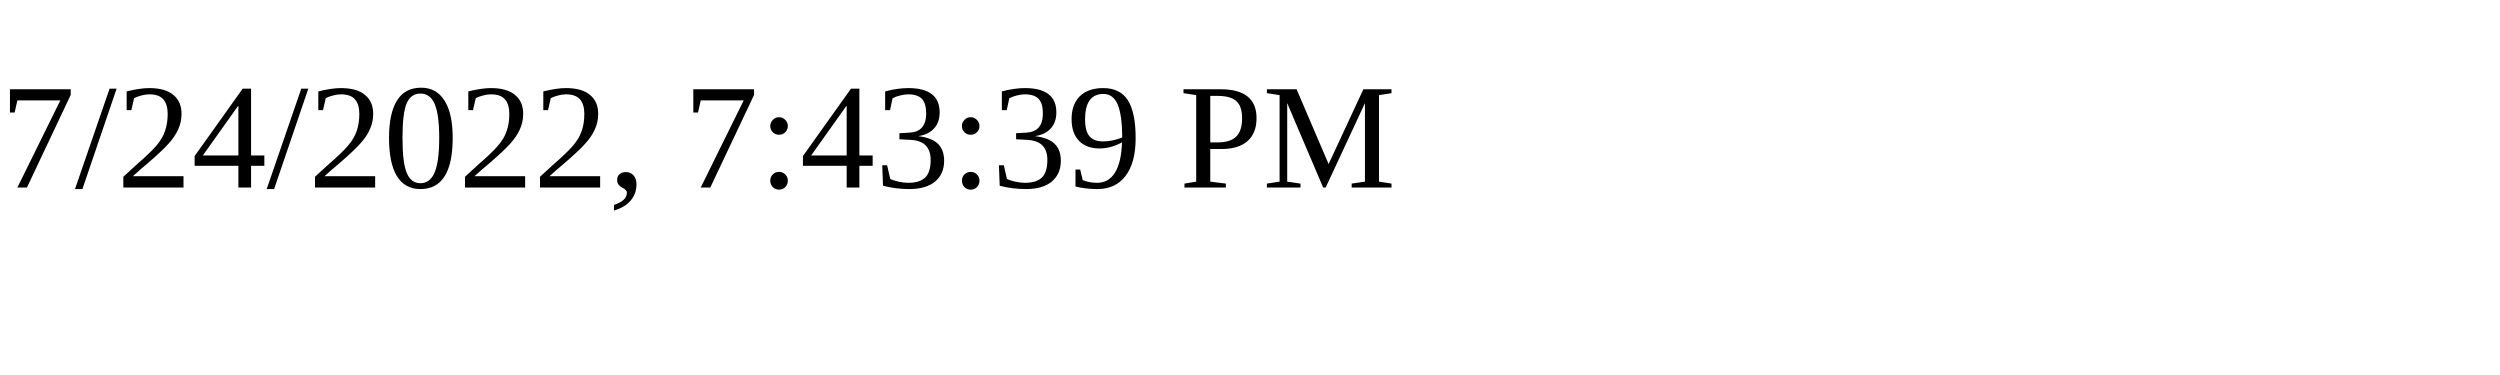
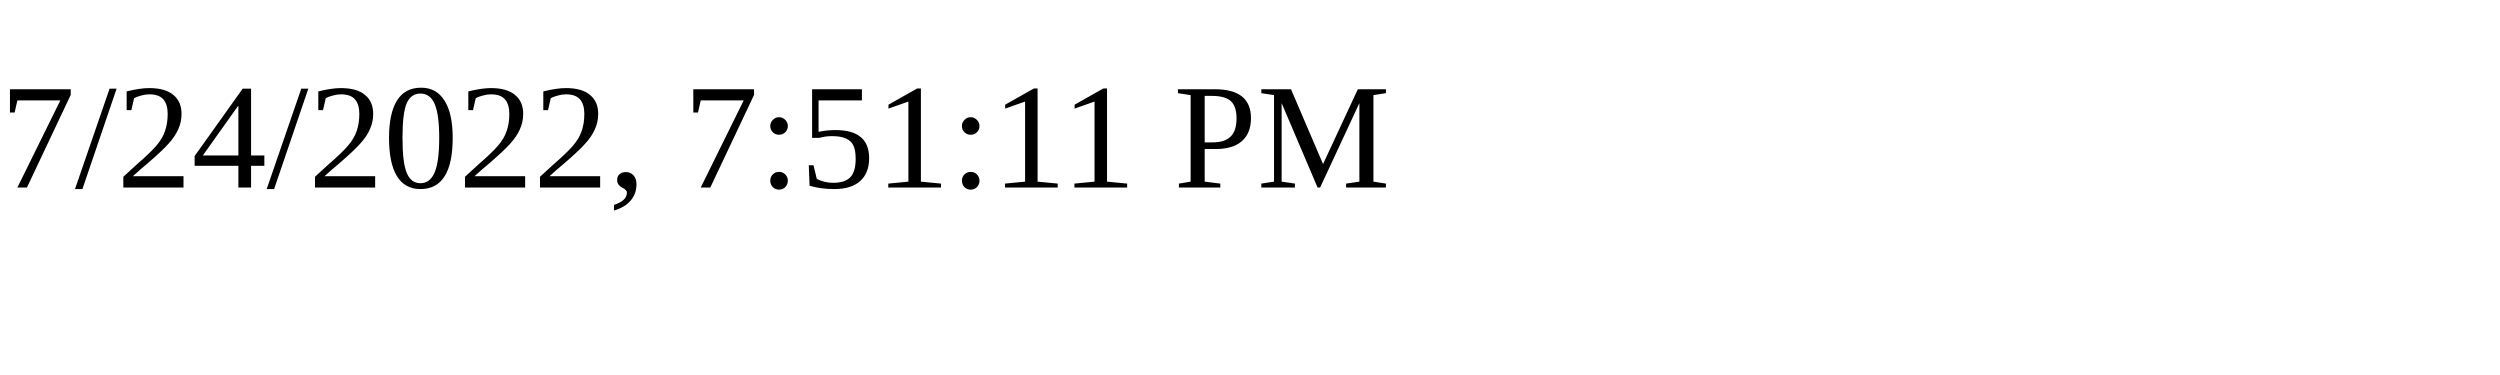
<svg xmlns="http://www.w3.org/2000/svg" height="30" width="200">
-   <text x="0" y="15">7/24/2022, 7:43:39 PM</text>
+   <text x="0" y="15">7/24/2022, 7:51:11 PM</text>
</svg>
